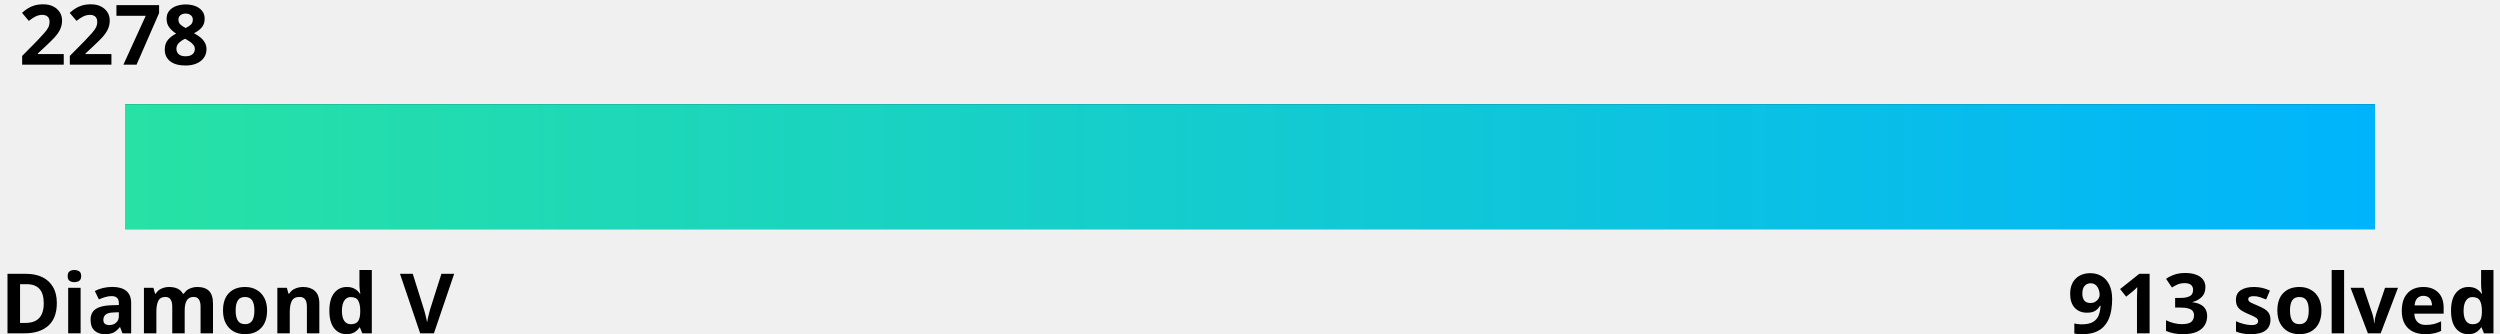
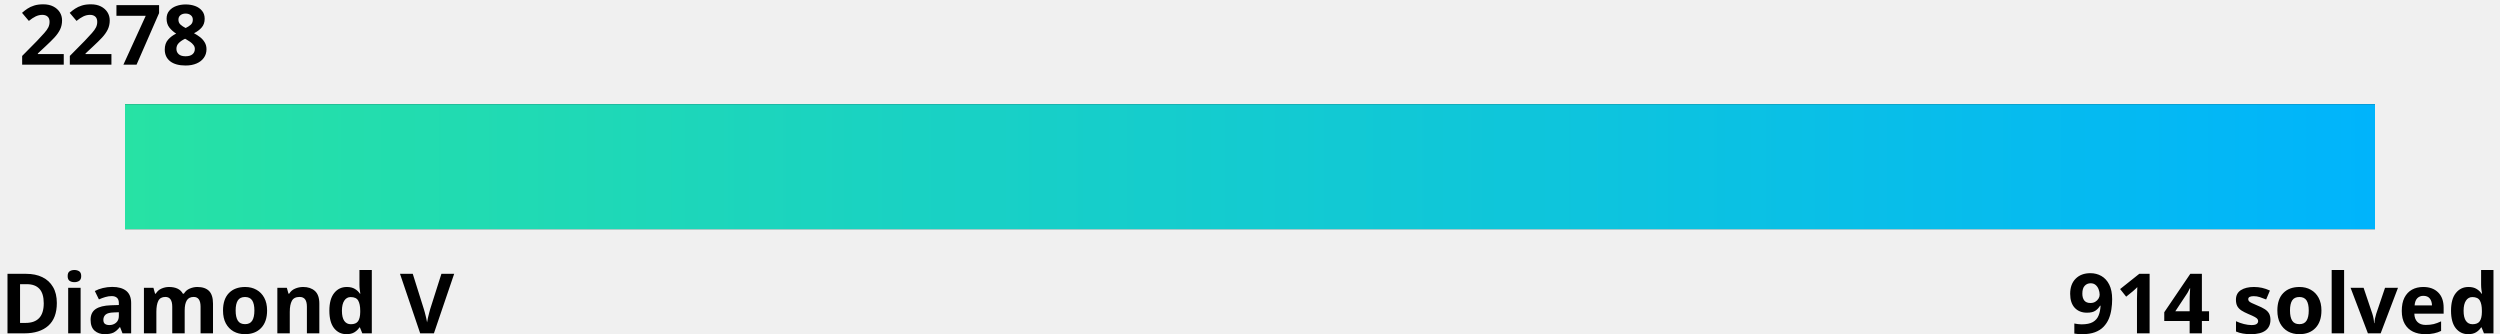
<svg xmlns="http://www.w3.org/2000/svg" width="600" height="80">
  <linearGradient id="a" x1="0%" y1="0%" x2="100%" y2="0%">
    <stop offset="0" stop-color="#27e2a4" />
    <stop offset="1" stop-color="#00b4fc" />
  </linearGradient>
  <style>
    .text {
      fill: #000;
    }
    .bar-bg {
      fill: #000000;
    }
    
    @media (prefers-color-scheme: dark) {
      .text {
        fill: #fff;
      }
      .bar-bg {
        fill: #fff;
      }
    }
  </style>
  <g font-family="Noto Sans,Verdana,Geneva,sans-serif" font-size="20" font-weight="bold">
    <text id="rating" x="5%" y="0%" class="text" text-anchor="middle" dominant-baseline="hanging">2278
      <animate attributeName="x" from="5%" to="75.2%" dur="1s" fill="freeze" calcMode="spline" keyTimes="0;1" keySplines="0 0 0.58 1.0" />
    </text>
    <text x="0" y="100%" class="text" text-anchor="start">Diamond V</text>
-     <text x="100%" y="100%" class="text" text-anchor="end">913 solved</text>
+     <text x="100%" y="100%" class="text" text-anchor="end">914 solved</text>
  </g>
  <rect x="5%" y="25" width="90%" height="30" class="bar-bg" />
  <rect x="5%" y="25" width="90%" height="30" fill="url(#a)">
    <animate attributeName="width" from="0" to="70.2%" dur="1.5s" fill="freeze" calcMode="spline" keyTimes="0;1" keySplines="0 0 0.58 1.0" />
  </rect>
</svg>
